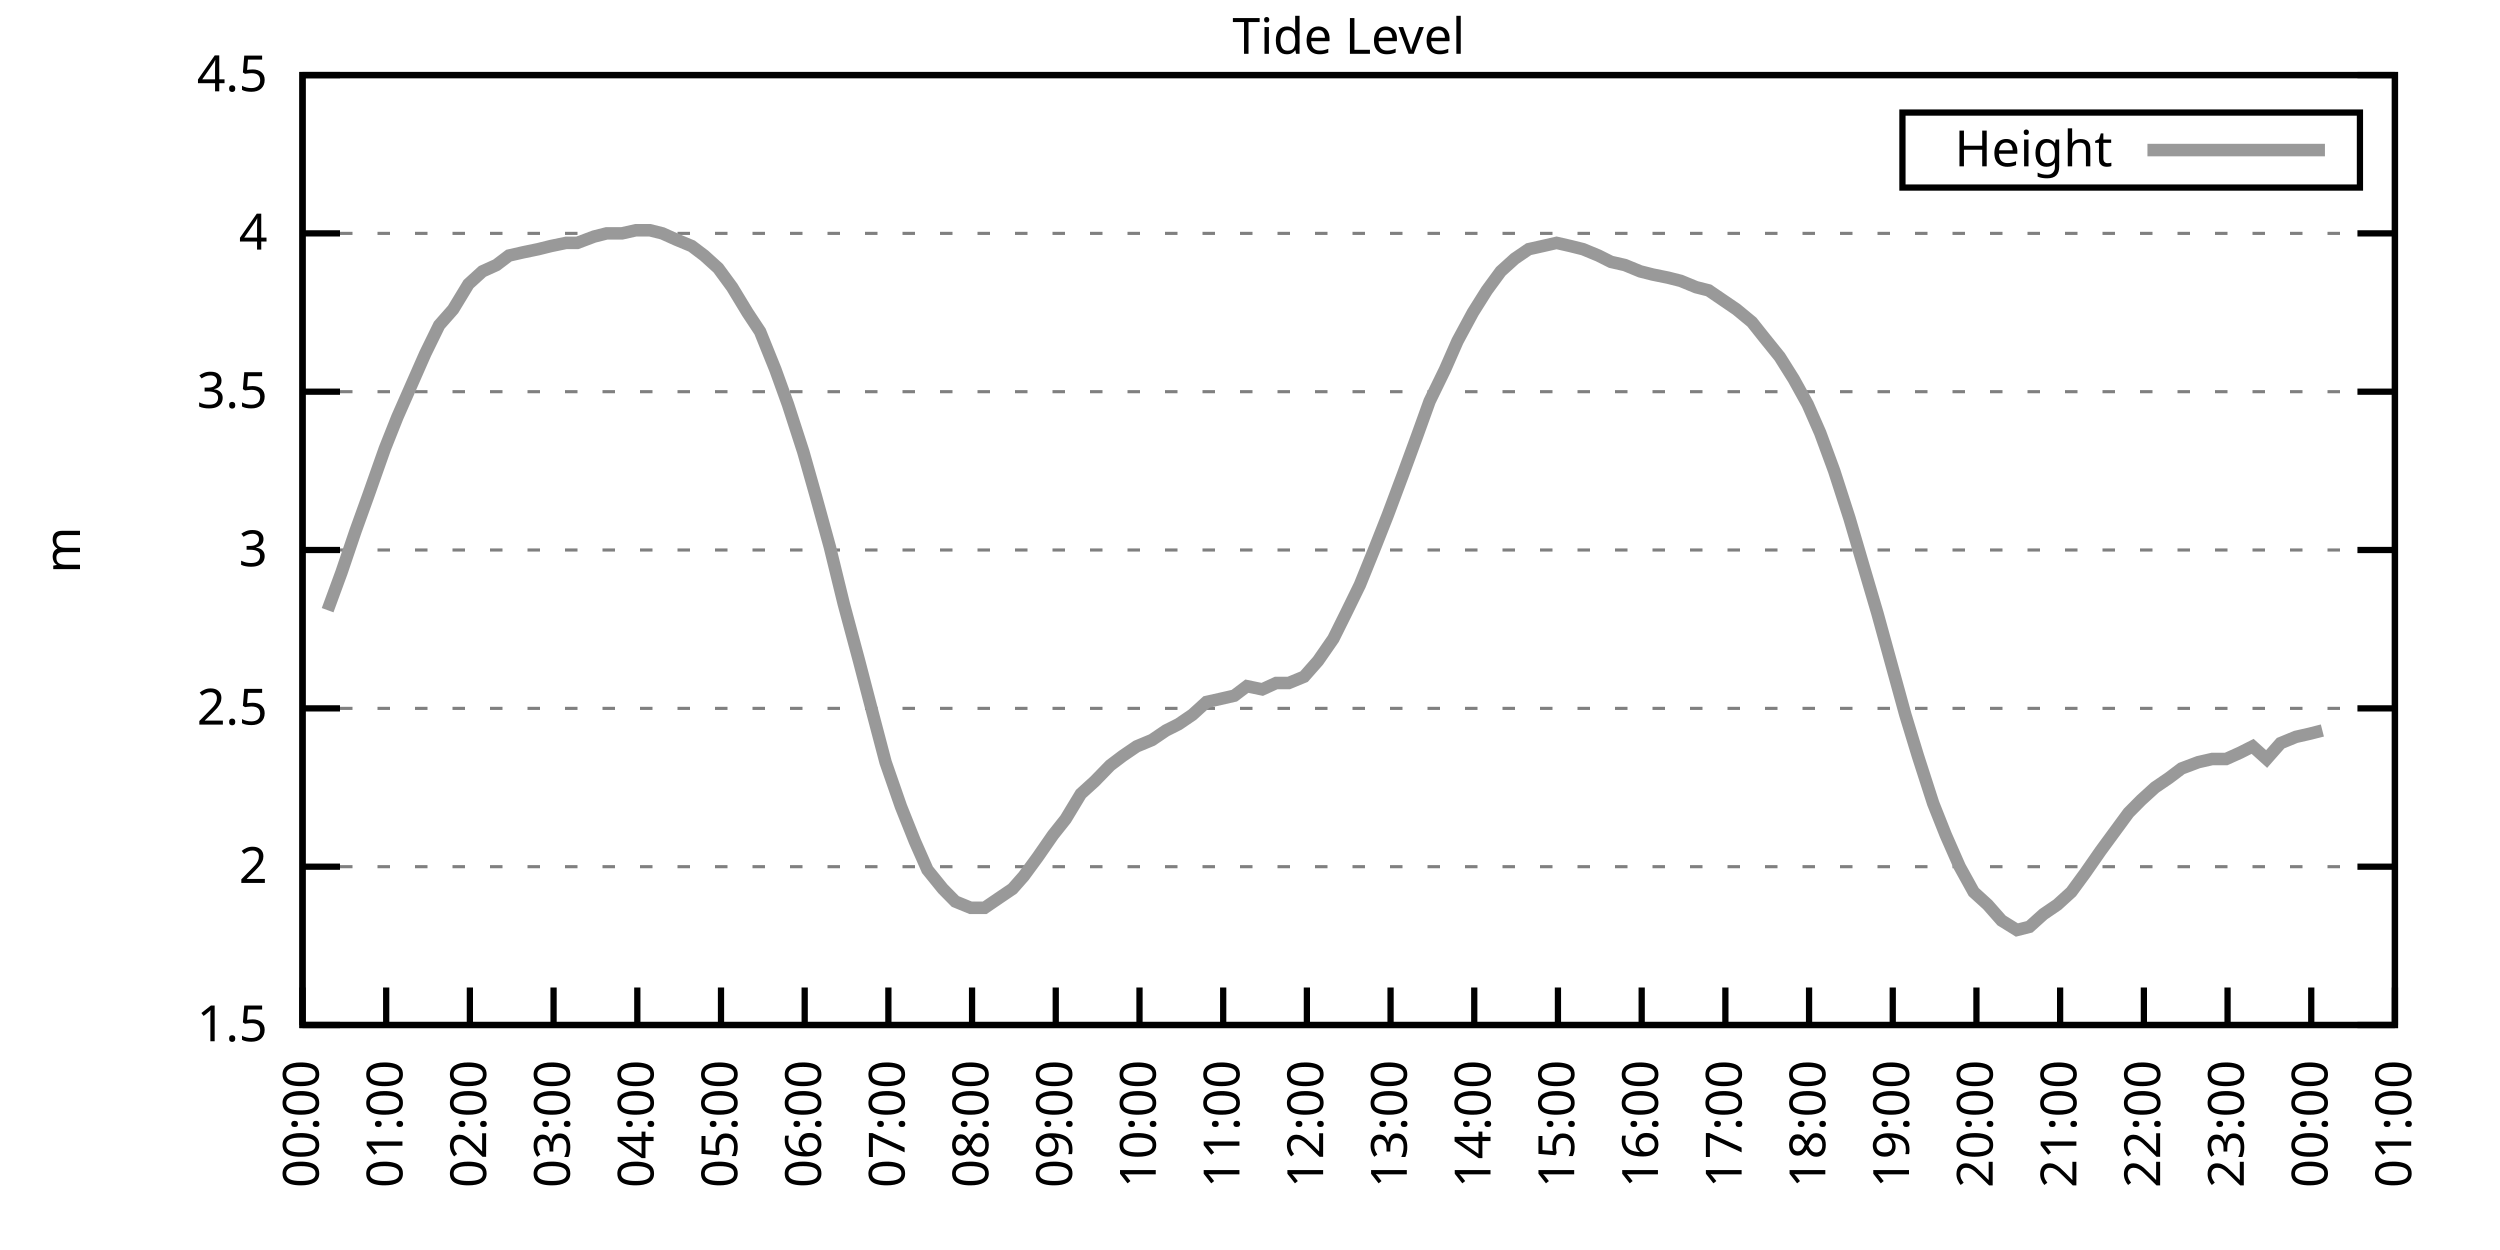
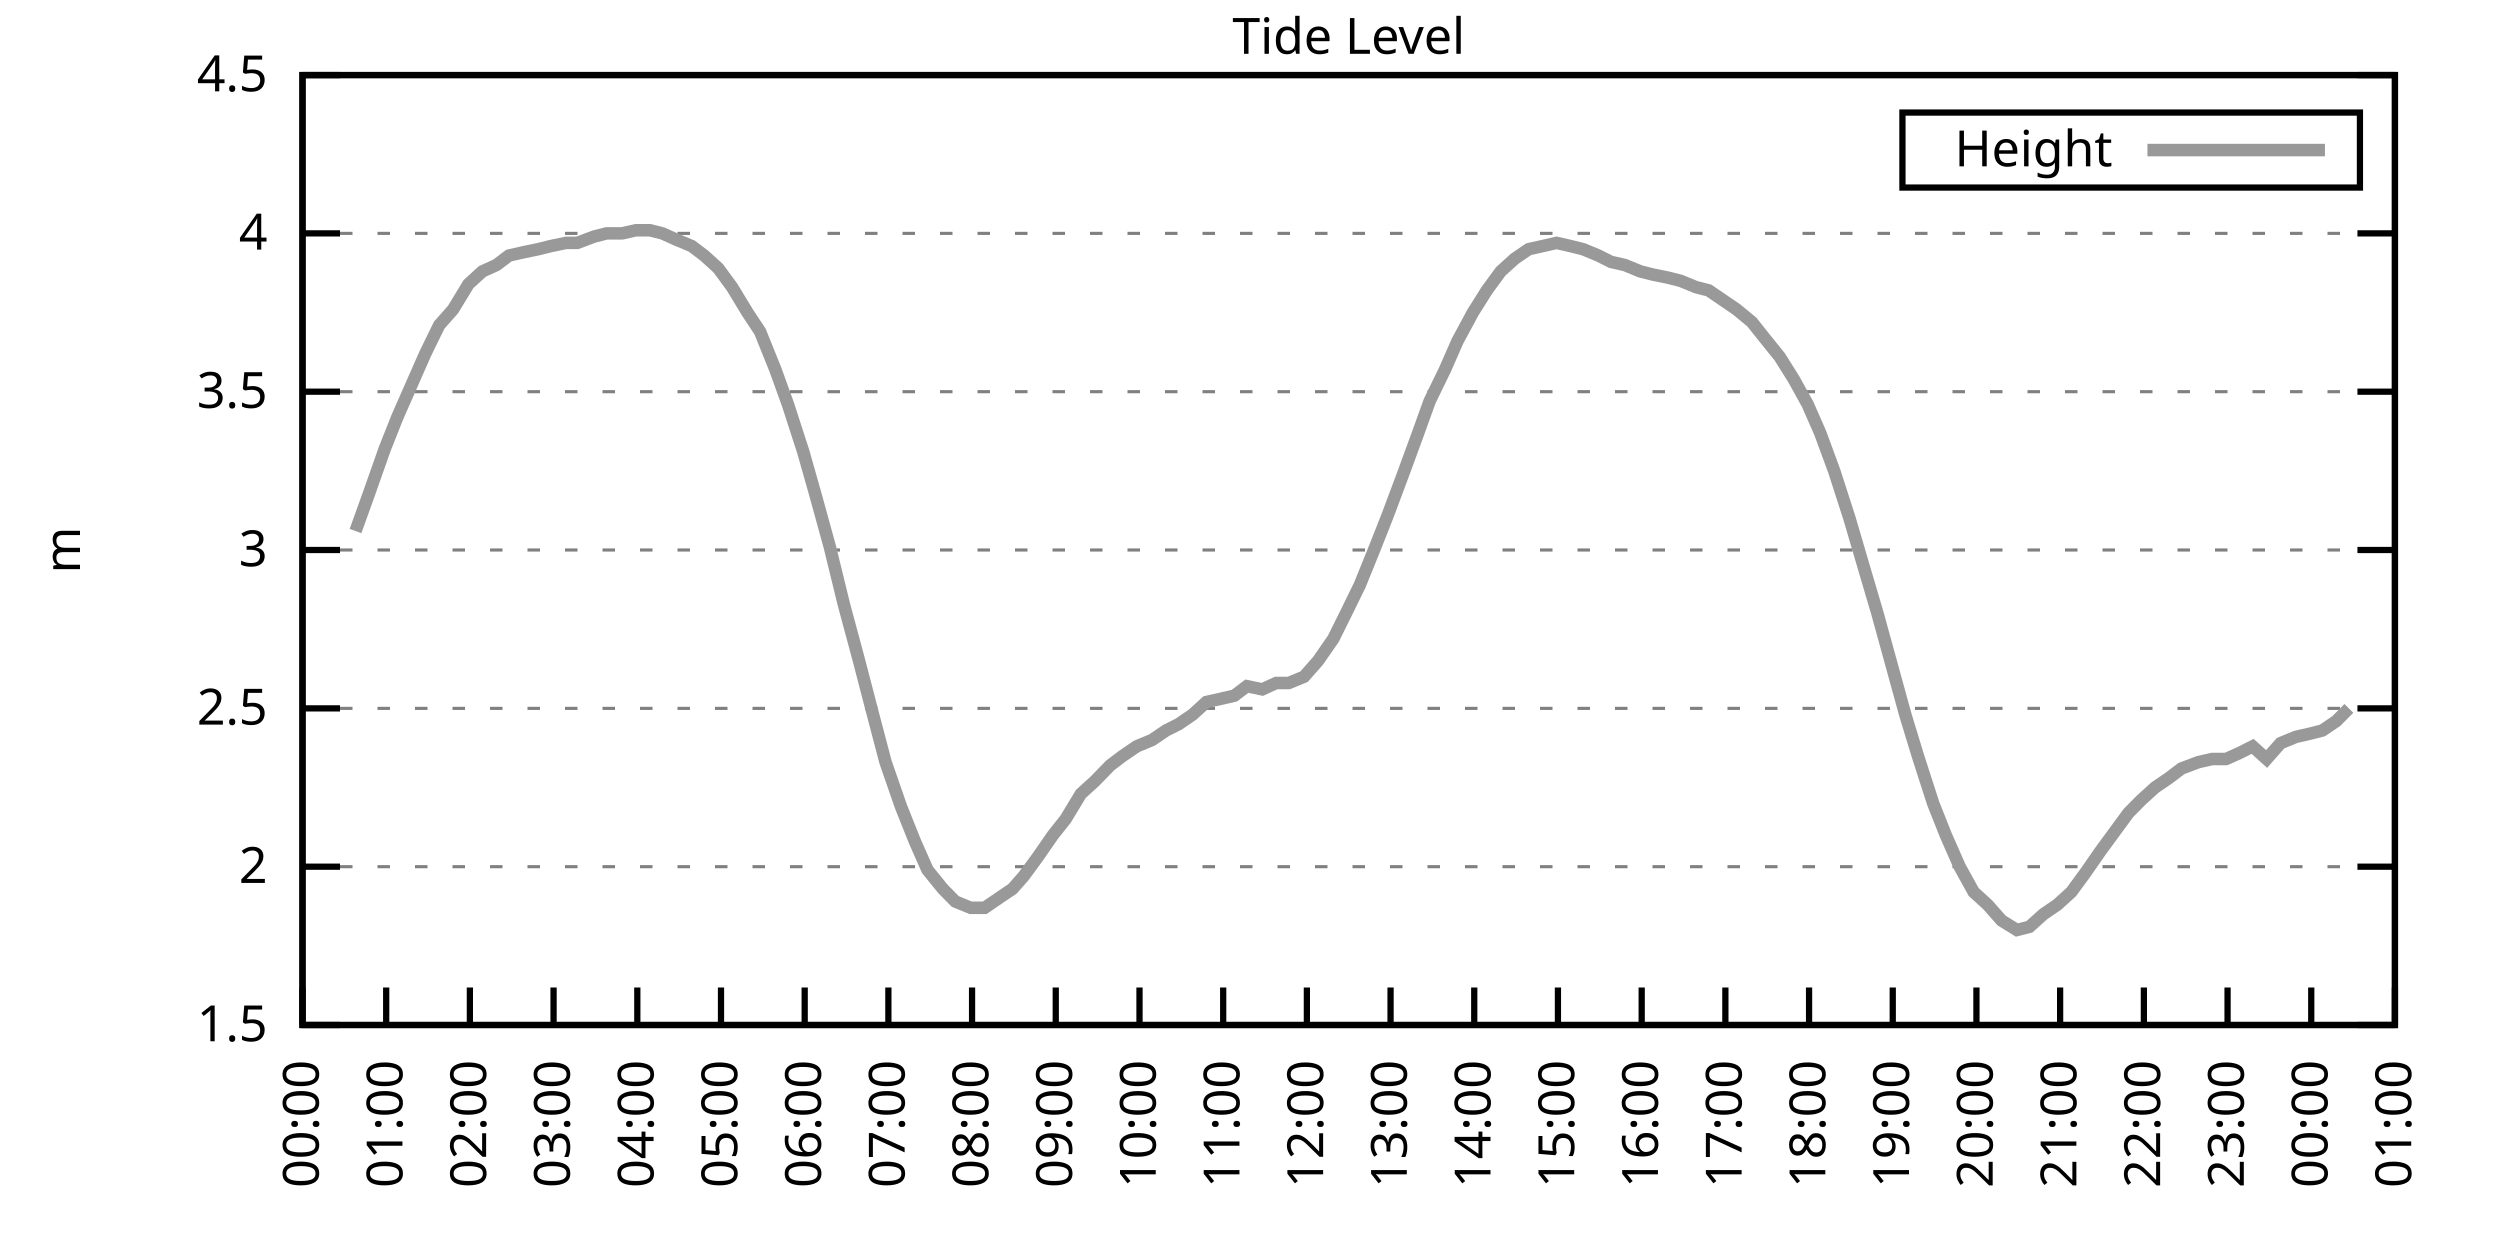
<svg xmlns="http://www.w3.org/2000/svg" xmlns:xlink="http://www.w3.org/1999/xlink" width="400" height="200" viewBox="0 0 400 200">
  <g id="gnuplot_canvas">
    <rect x="0" y="0" width="400" height="200" fill="none" />
    <defs>
      <circle id="gpDot" r="0.5" stroke-width="0.5" stroke="currentColor" />
      <path id="gpPt0" stroke-width="0.333" stroke="currentColor" d="M-1,0 h2 M0,-1 v2" />
      <path id="gpPt1" stroke-width="0.333" stroke="currentColor" d="M-1,-1 L1,1 M1,-1 L-1,1" />
      <path id="gpPt2" stroke-width="0.333" stroke="currentColor" d="M-1,0 L1,0 M0,-1 L0,1 M-1,-1 L1,1 M-1,1 L1,-1" />
      <rect id="gpPt3" stroke-width="0.333" stroke="currentColor" x="-1" y="-1" width="2" height="2" />
      <rect id="gpPt4" stroke-width="0.333" stroke="currentColor" fill="currentColor" x="-1" y="-1" width="2" height="2" />
      <circle id="gpPt5" stroke-width="0.333" stroke="currentColor" cx="0" cy="0" r="1" />
      <use xlink:href="#gpPt5" id="gpPt6" fill="currentColor" stroke="none" />
      <path id="gpPt7" stroke-width="0.333" stroke="currentColor" d="M0,-1.33 L-1.33,0.67 L1.33,0.67 z" />
      <use xlink:href="#gpPt7" id="gpPt8" fill="currentColor" stroke="none" />
      <use xlink:href="#gpPt7" id="gpPt9" stroke="currentColor" transform="rotate(180)" />
      <use xlink:href="#gpPt9" id="gpPt10" fill="currentColor" stroke="none" />
      <use xlink:href="#gpPt3" id="gpPt11" stroke="currentColor" transform="rotate(45)" />
      <use xlink:href="#gpPt11" id="gpPt12" fill="currentColor" stroke="none" />
      <path id="gpPt13" stroke-width="0.333" stroke="currentColor" d="M0,1.330 L1.265,0.411 L0.782,-1.067 L-0.782,-1.076 L-1.265,0.411 z" />
      <use xlink:href="#gpPt13" id="gpPt14" fill="currentColor" stroke="none" />
      <filter id="textbox" filterUnits="objectBoundingBox" x="0" y="0" height="1" width="1">
        <feFlood flood-color="white" flood-opacity="1" result="bgnd" />
        <feComposite in="SourceGraphic" in2="bgnd" operator="atop" />
      </filter>
      <filter id="greybox" filterUnits="objectBoundingBox" x="0" y="0" height="1" width="1">
        <feFlood flood-color="lightgrey" flood-opacity="1" result="grey" />
        <feComposite in="SourceGraphic" in2="grey" operator="atop" />
      </filter>
    </defs>
    <g fill="none" color="white" stroke="currentColor" stroke-width="1.00" stroke-linecap="butt" stroke-linejoin="miter">
</g>
    <g fill="none" color="black" stroke="currentColor" stroke-width="1.00" stroke-linecap="butt" stroke-linejoin="miter">
      <g stroke="none" shape-rendering="crispEdges">
        <polygon fill="rgb(255, 255, 255)" points="48.40,164.00 383.18,164.00 383.18,12.02 48.40,12.02 " />
      </g>
    </g>
    <g fill="none" color="black" stroke="currentColor" stroke-width="1.00" stroke-linecap="butt" stroke-linejoin="miter">
</g>
    <g fill="none" color="black" stroke="black" stroke-width="0.50" stroke-linecap="butt" stroke-linejoin="miter">
</g>
    <g fill="none" color="gray" stroke="currentColor" stroke-width="0.50" stroke-linecap="butt" stroke-linejoin="miter">
      <path stroke="gray" stroke-dasharray="2,4" class="gridline" d="M48.40,164.00 L383.19,164.00  " />
    </g>
    <g fill="none" color="gray" stroke="gray" stroke-width="1.00" stroke-linecap="butt" stroke-linejoin="miter">
</g>
    <g fill="none" color="black" stroke="currentColor" stroke-width="1.00" stroke-linecap="butt" stroke-linejoin="miter">
      <path stroke="black" d="M48.40,164.00 L54.40,164.00 M383.19,164.00 L377.19,164.00  " />
      <g transform="translate(42.80,166.60)" stroke="none" fill="black" font-family="Sans" font-size="8.00" text-anchor="end">
        <text>
          <tspan font-family="Sans"> 1.5</tspan>
        </text>
      </g>
    </g>
    <g fill="none" color="black" stroke="currentColor" stroke-width="1.00" stroke-linecap="butt" stroke-linejoin="miter">
</g>
    <g fill="none" color="black" stroke="black" stroke-width="0.50" stroke-linecap="butt" stroke-linejoin="miter">
</g>
    <g fill="none" color="gray" stroke="currentColor" stroke-width="0.50" stroke-linecap="butt" stroke-linejoin="miter">
      <path stroke="gray" stroke-dasharray="2,4" class="gridline" d="M48.40,138.67 L383.19,138.67  " />
    </g>
    <g fill="none" color="gray" stroke="gray" stroke-width="1.00" stroke-linecap="butt" stroke-linejoin="miter">
</g>
    <g fill="none" color="black" stroke="currentColor" stroke-width="1.00" stroke-linecap="butt" stroke-linejoin="miter">
      <path stroke="black" d="M48.40,138.67 L54.40,138.67 M383.19,138.67 L377.19,138.67  " />
      <g transform="translate(42.80,141.27)" stroke="none" fill="black" font-family="Sans" font-size="8.00" text-anchor="end">
        <text>
          <tspan font-family="Sans"> 2</tspan>
        </text>
      </g>
    </g>
    <g fill="none" color="black" stroke="currentColor" stroke-width="1.00" stroke-linecap="butt" stroke-linejoin="miter">
</g>
    <g fill="none" color="black" stroke="black" stroke-width="0.50" stroke-linecap="butt" stroke-linejoin="miter">
</g>
    <g fill="none" color="gray" stroke="currentColor" stroke-width="0.50" stroke-linecap="butt" stroke-linejoin="miter">
      <path stroke="gray" stroke-dasharray="2,4" class="gridline" d="M48.40,113.34 L383.19,113.34  " />
    </g>
    <g fill="none" color="gray" stroke="gray" stroke-width="1.00" stroke-linecap="butt" stroke-linejoin="miter">
</g>
    <g fill="none" color="black" stroke="currentColor" stroke-width="1.00" stroke-linecap="butt" stroke-linejoin="miter">
      <path stroke="black" d="M48.40,113.34 L54.40,113.34 M383.19,113.34 L377.19,113.34  " />
      <g transform="translate(42.80,115.94)" stroke="none" fill="black" font-family="Sans" font-size="8.00" text-anchor="end">
        <text>
          <tspan font-family="Sans"> 2.5</tspan>
        </text>
      </g>
    </g>
    <g fill="none" color="black" stroke="currentColor" stroke-width="1.00" stroke-linecap="butt" stroke-linejoin="miter">
</g>
    <g fill="none" color="black" stroke="black" stroke-width="0.50" stroke-linecap="butt" stroke-linejoin="miter">
</g>
    <g fill="none" color="gray" stroke="currentColor" stroke-width="0.50" stroke-linecap="butt" stroke-linejoin="miter">
      <path stroke="gray" stroke-dasharray="2,4" class="gridline" d="M48.40,88.00 L383.19,88.00  " />
    </g>
    <g fill="none" color="gray" stroke="gray" stroke-width="1.00" stroke-linecap="butt" stroke-linejoin="miter">
</g>
    <g fill="none" color="black" stroke="currentColor" stroke-width="1.00" stroke-linecap="butt" stroke-linejoin="miter">
      <path stroke="black" d="M48.40,88.00 L54.40,88.00 M383.19,88.00 L377.19,88.00  " />
      <g transform="translate(42.80,90.60)" stroke="none" fill="black" font-family="Sans" font-size="8.00" text-anchor="end">
        <text>
          <tspan font-family="Sans"> 3</tspan>
        </text>
      </g>
    </g>
    <g fill="none" color="black" stroke="currentColor" stroke-width="1.00" stroke-linecap="butt" stroke-linejoin="miter">
</g>
    <g fill="none" color="black" stroke="black" stroke-width="0.50" stroke-linecap="butt" stroke-linejoin="miter">
</g>
    <g fill="none" color="gray" stroke="currentColor" stroke-width="0.50" stroke-linecap="butt" stroke-linejoin="miter">
      <path stroke="gray" stroke-dasharray="2,4" class="gridline" d="M48.40,62.67 L383.19,62.67  " />
    </g>
    <g fill="none" color="gray" stroke="gray" stroke-width="1.00" stroke-linecap="butt" stroke-linejoin="miter">
</g>
    <g fill="none" color="black" stroke="currentColor" stroke-width="1.00" stroke-linecap="butt" stroke-linejoin="miter">
      <path stroke="black" d="M48.40,62.67 L54.40,62.67 M383.19,62.67 L377.19,62.67  " />
      <g transform="translate(42.80,65.27)" stroke="none" fill="black" font-family="Sans" font-size="8.00" text-anchor="end">
        <text>
          <tspan font-family="Sans"> 3.5</tspan>
        </text>
      </g>
    </g>
    <g fill="none" color="black" stroke="currentColor" stroke-width="1.00" stroke-linecap="butt" stroke-linejoin="miter">
</g>
    <g fill="none" color="black" stroke="black" stroke-width="0.50" stroke-linecap="butt" stroke-linejoin="miter">
</g>
    <g fill="none" color="gray" stroke="currentColor" stroke-width="0.50" stroke-linecap="butt" stroke-linejoin="miter">
      <path stroke="gray" stroke-dasharray="2,4" class="gridline" d="M48.40,37.34 L383.19,37.34  " />
    </g>
    <g fill="none" color="gray" stroke="gray" stroke-width="1.00" stroke-linecap="butt" stroke-linejoin="miter">
</g>
    <g fill="none" color="black" stroke="currentColor" stroke-width="1.00" stroke-linecap="butt" stroke-linejoin="miter">
      <path stroke="black" d="M48.40,37.34 L54.40,37.34 M383.19,37.34 L377.19,37.34  " />
      <g transform="translate(42.80,39.94)" stroke="none" fill="black" font-family="Sans" font-size="8.00" text-anchor="end">
        <text>
          <tspan font-family="Sans"> 4</tspan>
        </text>
      </g>
    </g>
    <g fill="none" color="black" stroke="currentColor" stroke-width="1.00" stroke-linecap="butt" stroke-linejoin="miter">
</g>
    <g fill="none" color="black" stroke="black" stroke-width="0.50" stroke-linecap="butt" stroke-linejoin="miter">
</g>
    <g fill="none" color="gray" stroke="currentColor" stroke-width="0.50" stroke-linecap="butt" stroke-linejoin="miter">
      <path stroke="gray" stroke-dasharray="2,4" class="gridline" d="M48.40,12.01 L383.19,12.01  " />
    </g>
    <g fill="none" color="gray" stroke="gray" stroke-width="1.00" stroke-linecap="butt" stroke-linejoin="miter">
</g>
    <g fill="none" color="black" stroke="currentColor" stroke-width="1.00" stroke-linecap="butt" stroke-linejoin="miter">
      <path stroke="black" d="M48.40,12.01 L54.40,12.01 M383.19,12.01 L377.19,12.01  " />
      <g transform="translate(42.80,14.61)" stroke="none" fill="black" font-family="Sans" font-size="8.00" text-anchor="end">
        <text>
          <tspan font-family="Sans"> 4.5</tspan>
        </text>
      </g>
    </g>
    <g fill="none" color="black" stroke="currentColor" stroke-width="1.00" stroke-linecap="butt" stroke-linejoin="miter">
      <path stroke="black" d="M48.40,164.00 L48.40,158.00  " />
      <g transform="translate(51.00,169.60) rotate(270.00)" stroke="none" fill="black" font-family="Sans" font-size="8.00" text-anchor="end">
        <text>
          <tspan font-family="Sans">00:00</tspan>
        </text>
      </g>
    </g>
    <g fill="none" color="black" stroke="currentColor" stroke-width="1.00" stroke-linecap="butt" stroke-linejoin="miter">
      <path stroke="black" d="M61.79,164.00 L61.79,158.00  " />
      <g transform="translate(64.39,169.60) rotate(270.00)" stroke="none" fill="black" font-family="Sans" font-size="8.00" text-anchor="end">
        <text>
          <tspan font-family="Sans">01:00</tspan>
        </text>
      </g>
    </g>
    <g fill="none" color="black" stroke="currentColor" stroke-width="1.00" stroke-linecap="butt" stroke-linejoin="miter">
      <path stroke="black" d="M75.18,164.00 L75.18,158.00  " />
      <g transform="translate(77.78,169.60) rotate(270.00)" stroke="none" fill="black" font-family="Sans" font-size="8.00" text-anchor="end">
        <text>
          <tspan font-family="Sans">02:00</tspan>
        </text>
      </g>
    </g>
    <g fill="none" color="black" stroke="currentColor" stroke-width="1.00" stroke-linecap="butt" stroke-linejoin="miter">
      <path stroke="black" d="M88.57,164.00 L88.57,158.00  " />
      <g transform="translate(91.17,169.60) rotate(270.00)" stroke="none" fill="black" font-family="Sans" font-size="8.00" text-anchor="end">
        <text>
          <tspan font-family="Sans">03:00</tspan>
        </text>
      </g>
    </g>
    <g fill="none" color="black" stroke="currentColor" stroke-width="1.00" stroke-linecap="butt" stroke-linejoin="miter">
      <path stroke="black" d="M101.97,164.00 L101.97,158.00  " />
      <g transform="translate(104.57,169.60) rotate(270.00)" stroke="none" fill="black" font-family="Sans" font-size="8.00" text-anchor="end">
        <text>
          <tspan font-family="Sans">04:00</tspan>
        </text>
      </g>
    </g>
    <g fill="none" color="black" stroke="currentColor" stroke-width="1.00" stroke-linecap="butt" stroke-linejoin="miter">
      <path stroke="black" d="M115.36,164.00 L115.36,158.00  " />
      <g transform="translate(117.96,169.60) rotate(270.00)" stroke="none" fill="black" font-family="Sans" font-size="8.00" text-anchor="end">
        <text>
          <tspan font-family="Sans">05:00</tspan>
        </text>
      </g>
    </g>
    <g fill="none" color="black" stroke="currentColor" stroke-width="1.00" stroke-linecap="butt" stroke-linejoin="miter">
      <path stroke="black" d="M128.75,164.00 L128.75,158.00  " />
      <g transform="translate(131.35,169.60) rotate(270.00)" stroke="none" fill="black" font-family="Sans" font-size="8.00" text-anchor="end">
        <text>
          <tspan font-family="Sans">06:00</tspan>
        </text>
      </g>
    </g>
    <g fill="none" color="black" stroke="currentColor" stroke-width="1.00" stroke-linecap="butt" stroke-linejoin="miter">
      <path stroke="black" d="M142.14,164.00 L142.14,158.00  " />
      <g transform="translate(144.74,169.60) rotate(270.00)" stroke="none" fill="black" font-family="Sans" font-size="8.00" text-anchor="end">
        <text>
          <tspan font-family="Sans">07:00</tspan>
        </text>
      </g>
    </g>
    <g fill="none" color="black" stroke="currentColor" stroke-width="1.00" stroke-linecap="butt" stroke-linejoin="miter">
      <path stroke="black" d="M155.53,164.00 L155.53,158.00  " />
      <g transform="translate(158.13,169.60) rotate(270.00)" stroke="none" fill="black" font-family="Sans" font-size="8.00" text-anchor="end">
        <text>
          <tspan font-family="Sans">08:00</tspan>
        </text>
      </g>
    </g>
    <g fill="none" color="black" stroke="currentColor" stroke-width="1.00" stroke-linecap="butt" stroke-linejoin="miter">
      <path stroke="black" d="M168.92,164.00 L168.92,158.00  " />
      <g transform="translate(171.52,169.60) rotate(270.00)" stroke="none" fill="black" font-family="Sans" font-size="8.00" text-anchor="end">
        <text>
          <tspan font-family="Sans">09:00</tspan>
        </text>
      </g>
    </g>
    <g fill="none" color="black" stroke="currentColor" stroke-width="1.00" stroke-linecap="butt" stroke-linejoin="miter">
      <path stroke="black" d="M182.32,164.00 L182.32,158.00  " />
      <g transform="translate(184.92,169.60) rotate(270.00)" stroke="none" fill="black" font-family="Sans" font-size="8.00" text-anchor="end">
        <text>
          <tspan font-family="Sans">10:00</tspan>
        </text>
      </g>
    </g>
    <g fill="none" color="black" stroke="currentColor" stroke-width="1.00" stroke-linecap="butt" stroke-linejoin="miter">
      <path stroke="black" d="M195.71,164.00 L195.71,158.00  " />
      <g transform="translate(198.31,169.60) rotate(270.00)" stroke="none" fill="black" font-family="Sans" font-size="8.00" text-anchor="end">
        <text>
          <tspan font-family="Sans">11:00</tspan>
        </text>
      </g>
    </g>
    <g fill="none" color="black" stroke="currentColor" stroke-width="1.00" stroke-linecap="butt" stroke-linejoin="miter">
      <path stroke="black" d="M209.10,164.00 L209.10,158.00  " />
      <g transform="translate(211.70,169.60) rotate(270.00)" stroke="none" fill="black" font-family="Sans" font-size="8.00" text-anchor="end">
        <text>
          <tspan font-family="Sans">12:00</tspan>
        </text>
      </g>
    </g>
    <g fill="none" color="black" stroke="currentColor" stroke-width="1.00" stroke-linecap="butt" stroke-linejoin="miter">
      <path stroke="black" d="M222.49,164.00 L222.49,158.00  " />
      <g transform="translate(225.09,169.60) rotate(270.00)" stroke="none" fill="black" font-family="Sans" font-size="8.00" text-anchor="end">
        <text>
          <tspan font-family="Sans">13:00</tspan>
        </text>
      </g>
    </g>
    <g fill="none" color="black" stroke="currentColor" stroke-width="1.00" stroke-linecap="butt" stroke-linejoin="miter">
      <path stroke="black" d="M235.88,164.00 L235.88,158.00  " />
      <g transform="translate(238.48,169.60) rotate(270.00)" stroke="none" fill="black" font-family="Sans" font-size="8.00" text-anchor="end">
        <text>
          <tspan font-family="Sans">14:00</tspan>
        </text>
      </g>
    </g>
    <g fill="none" color="black" stroke="currentColor" stroke-width="1.00" stroke-linecap="butt" stroke-linejoin="miter">
      <path stroke="black" d="M249.27,164.00 L249.27,158.00  " />
      <g transform="translate(251.87,169.60) rotate(270.00)" stroke="none" fill="black" font-family="Sans" font-size="8.00" text-anchor="end">
        <text>
          <tspan font-family="Sans">15:00</tspan>
        </text>
      </g>
    </g>
    <g fill="none" color="black" stroke="currentColor" stroke-width="1.00" stroke-linecap="butt" stroke-linejoin="miter">
      <path stroke="black" d="M262.67,164.00 L262.67,158.00  " />
      <g transform="translate(265.27,169.60) rotate(270.00)" stroke="none" fill="black" font-family="Sans" font-size="8.00" text-anchor="end">
        <text>
          <tspan font-family="Sans">16:00</tspan>
        </text>
      </g>
    </g>
    <g fill="none" color="black" stroke="currentColor" stroke-width="1.00" stroke-linecap="butt" stroke-linejoin="miter">
      <path stroke="black" d="M276.06,164.00 L276.06,158.00  " />
      <g transform="translate(278.66,169.60) rotate(270.00)" stroke="none" fill="black" font-family="Sans" font-size="8.00" text-anchor="end">
        <text>
          <tspan font-family="Sans">17:00</tspan>
        </text>
      </g>
    </g>
    <g fill="none" color="black" stroke="currentColor" stroke-width="1.00" stroke-linecap="butt" stroke-linejoin="miter">
      <path stroke="black" d="M289.45,164.00 L289.45,158.00  " />
      <g transform="translate(292.05,169.60) rotate(270.00)" stroke="none" fill="black" font-family="Sans" font-size="8.00" text-anchor="end">
        <text>
          <tspan font-family="Sans">18:00</tspan>
        </text>
      </g>
    </g>
    <g fill="none" color="black" stroke="currentColor" stroke-width="1.00" stroke-linecap="butt" stroke-linejoin="miter">
      <path stroke="black" d="M302.84,164.00 L302.84,158.00  " />
      <g transform="translate(305.44,169.60) rotate(270.00)" stroke="none" fill="black" font-family="Sans" font-size="8.00" text-anchor="end">
        <text>
          <tspan font-family="Sans">19:00</tspan>
        </text>
      </g>
    </g>
    <g fill="none" color="black" stroke="currentColor" stroke-width="1.00" stroke-linecap="butt" stroke-linejoin="miter">
      <path stroke="black" d="M316.23,164.00 L316.23,158.00  " />
      <g transform="translate(318.83,169.60) rotate(270.00)" stroke="none" fill="black" font-family="Sans" font-size="8.00" text-anchor="end">
        <text>
          <tspan font-family="Sans">20:00</tspan>
        </text>
      </g>
    </g>
    <g fill="none" color="black" stroke="currentColor" stroke-width="1.00" stroke-linecap="butt" stroke-linejoin="miter">
      <path stroke="black" d="M329.62,164.00 L329.62,158.00  " />
      <g transform="translate(332.22,169.60) rotate(270.00)" stroke="none" fill="black" font-family="Sans" font-size="8.00" text-anchor="end">
        <text>
          <tspan font-family="Sans">21:00</tspan>
        </text>
      </g>
    </g>
    <g fill="none" color="black" stroke="currentColor" stroke-width="1.00" stroke-linecap="butt" stroke-linejoin="miter">
      <path stroke="black" d="M343.02,164.00 L343.02,158.00  " />
      <g transform="translate(345.62,169.60) rotate(270.00)" stroke="none" fill="black" font-family="Sans" font-size="8.00" text-anchor="end">
        <text>
          <tspan font-family="Sans">22:00</tspan>
        </text>
      </g>
    </g>
    <g fill="none" color="black" stroke="currentColor" stroke-width="1.00" stroke-linecap="butt" stroke-linejoin="miter">
      <path stroke="black" d="M356.41,164.00 L356.41,158.00  " />
      <g transform="translate(359.01,169.60) rotate(270.00)" stroke="none" fill="black" font-family="Sans" font-size="8.00" text-anchor="end">
        <text>
          <tspan font-family="Sans">23:00</tspan>
        </text>
      </g>
    </g>
    <g fill="none" color="black" stroke="currentColor" stroke-width="1.00" stroke-linecap="butt" stroke-linejoin="miter">
      <path stroke="black" d="M369.80,164.00 L369.80,158.00  " />
      <g transform="translate(372.40,169.60) rotate(270.00)" stroke="none" fill="black" font-family="Sans" font-size="8.00" text-anchor="end">
        <text>
          <tspan font-family="Sans">00:00</tspan>
        </text>
      </g>
    </g>
    <g fill="none" color="black" stroke="currentColor" stroke-width="1.00" stroke-linecap="butt" stroke-linejoin="miter">
      <path stroke="black" d="M383.19,164.00 L383.19,158.00  " />
      <g transform="translate(385.79,169.60) rotate(270.00)" stroke="none" fill="black" font-family="Sans" font-size="8.00" text-anchor="end">
        <text>
          <tspan font-family="Sans">01:00</tspan>
        </text>
      </g>
    </g>
    <g fill="none" color="black" stroke="currentColor" stroke-width="1.00" stroke-linecap="butt" stroke-linejoin="miter">
</g>
    <g fill="none" color="black" stroke="currentColor" stroke-width="1.00" stroke-linecap="butt" stroke-linejoin="miter">
      <path stroke="black" d="M48.40,12.01 L48.40,164.00 L383.19,164.00 L383.19,12.01 L48.40,12.01 Z  " />
    </g>
    <g fill="none" color="black" stroke="currentColor" stroke-width="1.00" stroke-linecap="butt" stroke-linejoin="miter">
</g>
    <g fill="none" color="black" stroke="currentColor" stroke-width="1.00" stroke-linecap="butt" stroke-linejoin="miter">
      <path stroke="black" d="M304.39,30.01 L304.39,18.01 L377.59,18.01 L377.59,30.01 L304.39,30.01 Z  " />
    </g>
    <g id="Tide_level_plot_1">
      <g fill="none" color="white" stroke="black" stroke-width="2.00" stroke-linecap="butt" stroke-linejoin="miter">
</g>
      <g fill="none" color="black" stroke="currentColor" stroke-width="2.00" stroke-linecap="butt" stroke-linejoin="miter">
        <g transform="translate(337.99,26.61)" stroke="none" fill="black" font-family="Sans" font-size="8.00" text-anchor="end">
          <text>
            <tspan font-family="Sans">Height</tspan>
          </text>
        </g>
      </g>
      <g fill="none" color="black" stroke="currentColor" stroke-width="2.00" stroke-linecap="butt" stroke-linejoin="miter">
-         <path stroke="rgb(153, 153, 153)" d="M343.59,24.01 L371.99,24.01 M52.42,97.63 L54.65,91.55 L56.88,84.97 L58.89,79.39 L61.57,71.79 L63.58,66.73   L65.81,61.66 L68.04,56.59 L70.27,52.03 L72.50,49.50 L74.96,45.45 L77.19,43.42 L79.42,42.41 L81.43,40.89   L83.66,40.38 L86.12,39.87 L88.13,39.37 L90.58,38.86 L92.37,38.86 L95.05,37.85 L97.06,37.34 L99.51,37.34   L101.74,36.84 L103.98,36.84 L105.98,37.34 L108.22,38.35 L110.67,39.37 L112.68,40.89 L114.91,42.91 L117.14,45.95   L119.60,50.01 L121.61,53.05 L124.06,59.13 L126.07,64.70 L128.53,72.30 L130.54,79.39 L132.77,87.50 L135.00,96.62   L137.45,105.74 L139.69,114.35 L141.69,121.95 L144.15,129.04 L146.38,134.62 L148.39,139.17 L150.85,142.21 L152.85,144.24   L155.31,145.25 L157.54,145.25 L159.77,143.73 L162.01,142.21 L163.79,140.19 L166.02,137.15 L168.48,133.60 L170.49,131.07   L172.94,127.02 L175.17,124.99 L177.63,122.46 L179.64,120.94 L181.87,119.42 L184.32,118.40 L186.56,116.88 L188.57,115.87   L190.80,114.35 L193.03,112.32 L195.26,111.82 L197.49,111.31 L199.50,109.79 L201.96,110.30 L204.19,109.28 L206.20,109.28   L208.65,108.27 L210.88,105.74 L213.34,102.19 L215.35,98.14 L217.58,93.58 L220.04,87.50 L222.04,82.43 L224.50,75.85   L226.73,69.77 L228.74,64.19 L231.20,59.13 L233.20,54.57 L235.66,50.01 L237.89,46.46 L240.12,43.42 L242.36,41.39   L244.59,39.87 L246.82,39.37 L249.05,38.86 L251.28,39.37 L253.29,39.87 L255.75,40.89 L257.76,41.90 L259.99,42.41   L262.44,43.42 L264.45,43.93 L266.91,44.43 L268.92,44.94 L271.37,45.95 L273.38,46.46 L275.61,47.98 L277.84,49.50   L280.30,51.53 L282.31,54.06 L284.76,57.10 L286.99,60.65 L289.23,64.70 L291.23,69.26 L293.47,75.34 L295.92,82.94   L298.15,90.54 L300.39,98.14 L302.62,106.24 L304.85,114.35 L306.86,120.94 L309.31,128.54 L311.32,133.60 L313.55,138.67   L315.79,142.72 L318.02,144.75 L320.25,147.28 L322.70,148.80 L324.71,148.29 L326.95,146.27 L329.18,144.75 L331.41,142.72   L333.64,139.68 L336.10,136.14 L338.33,133.10 L340.56,130.06 L342.57,128.03 L344.80,126.00 L347.03,124.48 L349.04,122.96   L351.72,121.95 L353.95,121.44 L356.18,121.44 L358.42,120.43 L360.42,119.42 L362.66,121.44 L364.89,118.91 L367.34,117.90   L369.58,117.39 L371.58,116.88  " />
+         <path stroke="rgb(153, 153, 153)" d="M343.59,24.01 L371.99,24.01 M56.88,84.97 L58.89,79.39 L61.57,71.79 L63.58,66.73 L65.81,61.66 L68.04,56.59   L70.27,52.03 L72.50,49.50 L74.96,45.45 L77.19,43.42 L79.42,42.41 L81.43,40.89 L83.66,40.38 L86.12,39.87   L88.13,39.37 L90.58,38.86 L92.37,38.86 L95.05,37.85 L97.06,37.34 L99.51,37.34 L101.74,36.84 L103.98,36.84   L105.98,37.34 L108.22,38.35 L110.67,39.37 L112.68,40.89 L114.91,42.91 L117.14,45.95 L119.60,50.01 L121.61,53.05   L124.06,59.13 L126.07,64.70 L128.53,72.30 L130.54,79.39 L132.77,87.50 L135.00,96.62 L137.45,105.74 L139.69,114.35   L141.69,121.95 L144.15,129.04 L146.38,134.62 L148.39,139.17 L150.85,142.21 L152.85,144.24 L155.31,145.25 L157.54,145.25   L159.77,143.73 L162.01,142.21 L163.79,140.19 L166.02,137.15 L168.48,133.60 L170.49,131.07 L172.94,127.02 L175.17,124.99   L177.63,122.46 L179.64,120.94 L181.87,119.42 L184.32,118.40 L186.56,116.88 L188.57,115.87 L190.80,114.35 L193.03,112.32   L195.26,111.82 L197.49,111.31 L199.50,109.79 L201.96,110.30 L204.19,109.28 L206.20,109.28 L208.65,108.27 L210.88,105.74   L213.34,102.19 L215.35,98.14 L217.58,93.58 L220.04,87.50 L222.04,82.43 L224.50,75.85 L226.73,69.77 L228.74,64.19   L231.20,59.13 L233.20,54.57 L235.66,50.01 L237.89,46.46 L240.12,43.42 L242.36,41.39 L244.59,39.87 L246.82,39.37   L249.05,38.86 L251.28,39.37 L253.29,39.87 L255.75,40.89 L257.76,41.90 L259.99,42.41 L262.44,43.42 L264.45,43.93   L266.91,44.43 L268.92,44.94 L271.37,45.95 L273.38,46.46 L275.61,47.98 L277.84,49.50 L280.30,51.53 L282.31,54.06   L284.76,57.10 L286.99,60.65 L289.23,64.70 L291.23,69.26 L293.47,75.34 L295.92,82.94 L298.15,90.54 L300.39,98.14   L302.62,106.24 L304.85,114.35 L306.86,120.94 L309.31,128.54 L311.32,133.60 L313.55,138.67 L315.79,142.72 L318.02,144.75   L320.25,147.28 L322.70,148.80 L324.71,148.29 L326.95,146.27 L329.18,144.75 L331.41,142.72 L333.64,139.68 L336.10,136.14   L338.33,133.10 L340.56,130.06 L342.57,128.03 L344.80,126.00 L347.03,124.48 L349.04,122.96 L351.72,121.95 L353.95,121.44   L356.18,121.44 L358.42,120.43 L360.42,119.42 L362.66,121.44 L364.89,118.91 L367.34,117.90 L369.58,117.39 L371.58,116.88   L373.82,115.36 L375.82,113.34  " />
      </g>
    </g>
    <g fill="none" color="black" stroke="currentColor" stroke-width="2.00" stroke-linecap="butt" stroke-linejoin="miter">
</g>
    <g fill="none" color="black" stroke="black" stroke-width="1.00" stroke-linecap="butt" stroke-linejoin="miter">
</g>
    <g fill="none" color="black" stroke="currentColor" stroke-width="1.00" stroke-linecap="butt" stroke-linejoin="miter">
      <path stroke="black" d="M48.40,12.01 L48.40,164.00 L383.19,164.00 L383.19,12.01 L48.40,12.01 Z  " />
      <g transform="translate(12.80,88.01) rotate(270.00)" stroke="none" fill="black" font-family="Sans" font-size="8.00" text-anchor="middle">
        <text>
          <tspan font-family="Sans">m</tspan>
        </text>
      </g>
    </g>
    <g fill="none" color="black" stroke="currentColor" stroke-width="1.00" stroke-linecap="butt" stroke-linejoin="miter">
</g>
    <g fill="none" color="black" stroke="currentColor" stroke-width="1.00" stroke-linecap="butt" stroke-linejoin="miter">
      <g transform="translate(215.79,8.61)" stroke="none" fill="black" font-family="Sans" font-size="8.00" text-anchor="middle">
        <text>
          <tspan font-family="Sans">Tide Level</tspan>
        </text>
      </g>
    </g>
    <g fill="none" color="black" stroke="currentColor" stroke-width="1.00" stroke-linecap="butt" stroke-linejoin="miter">
</g>
  </g>
</svg>
